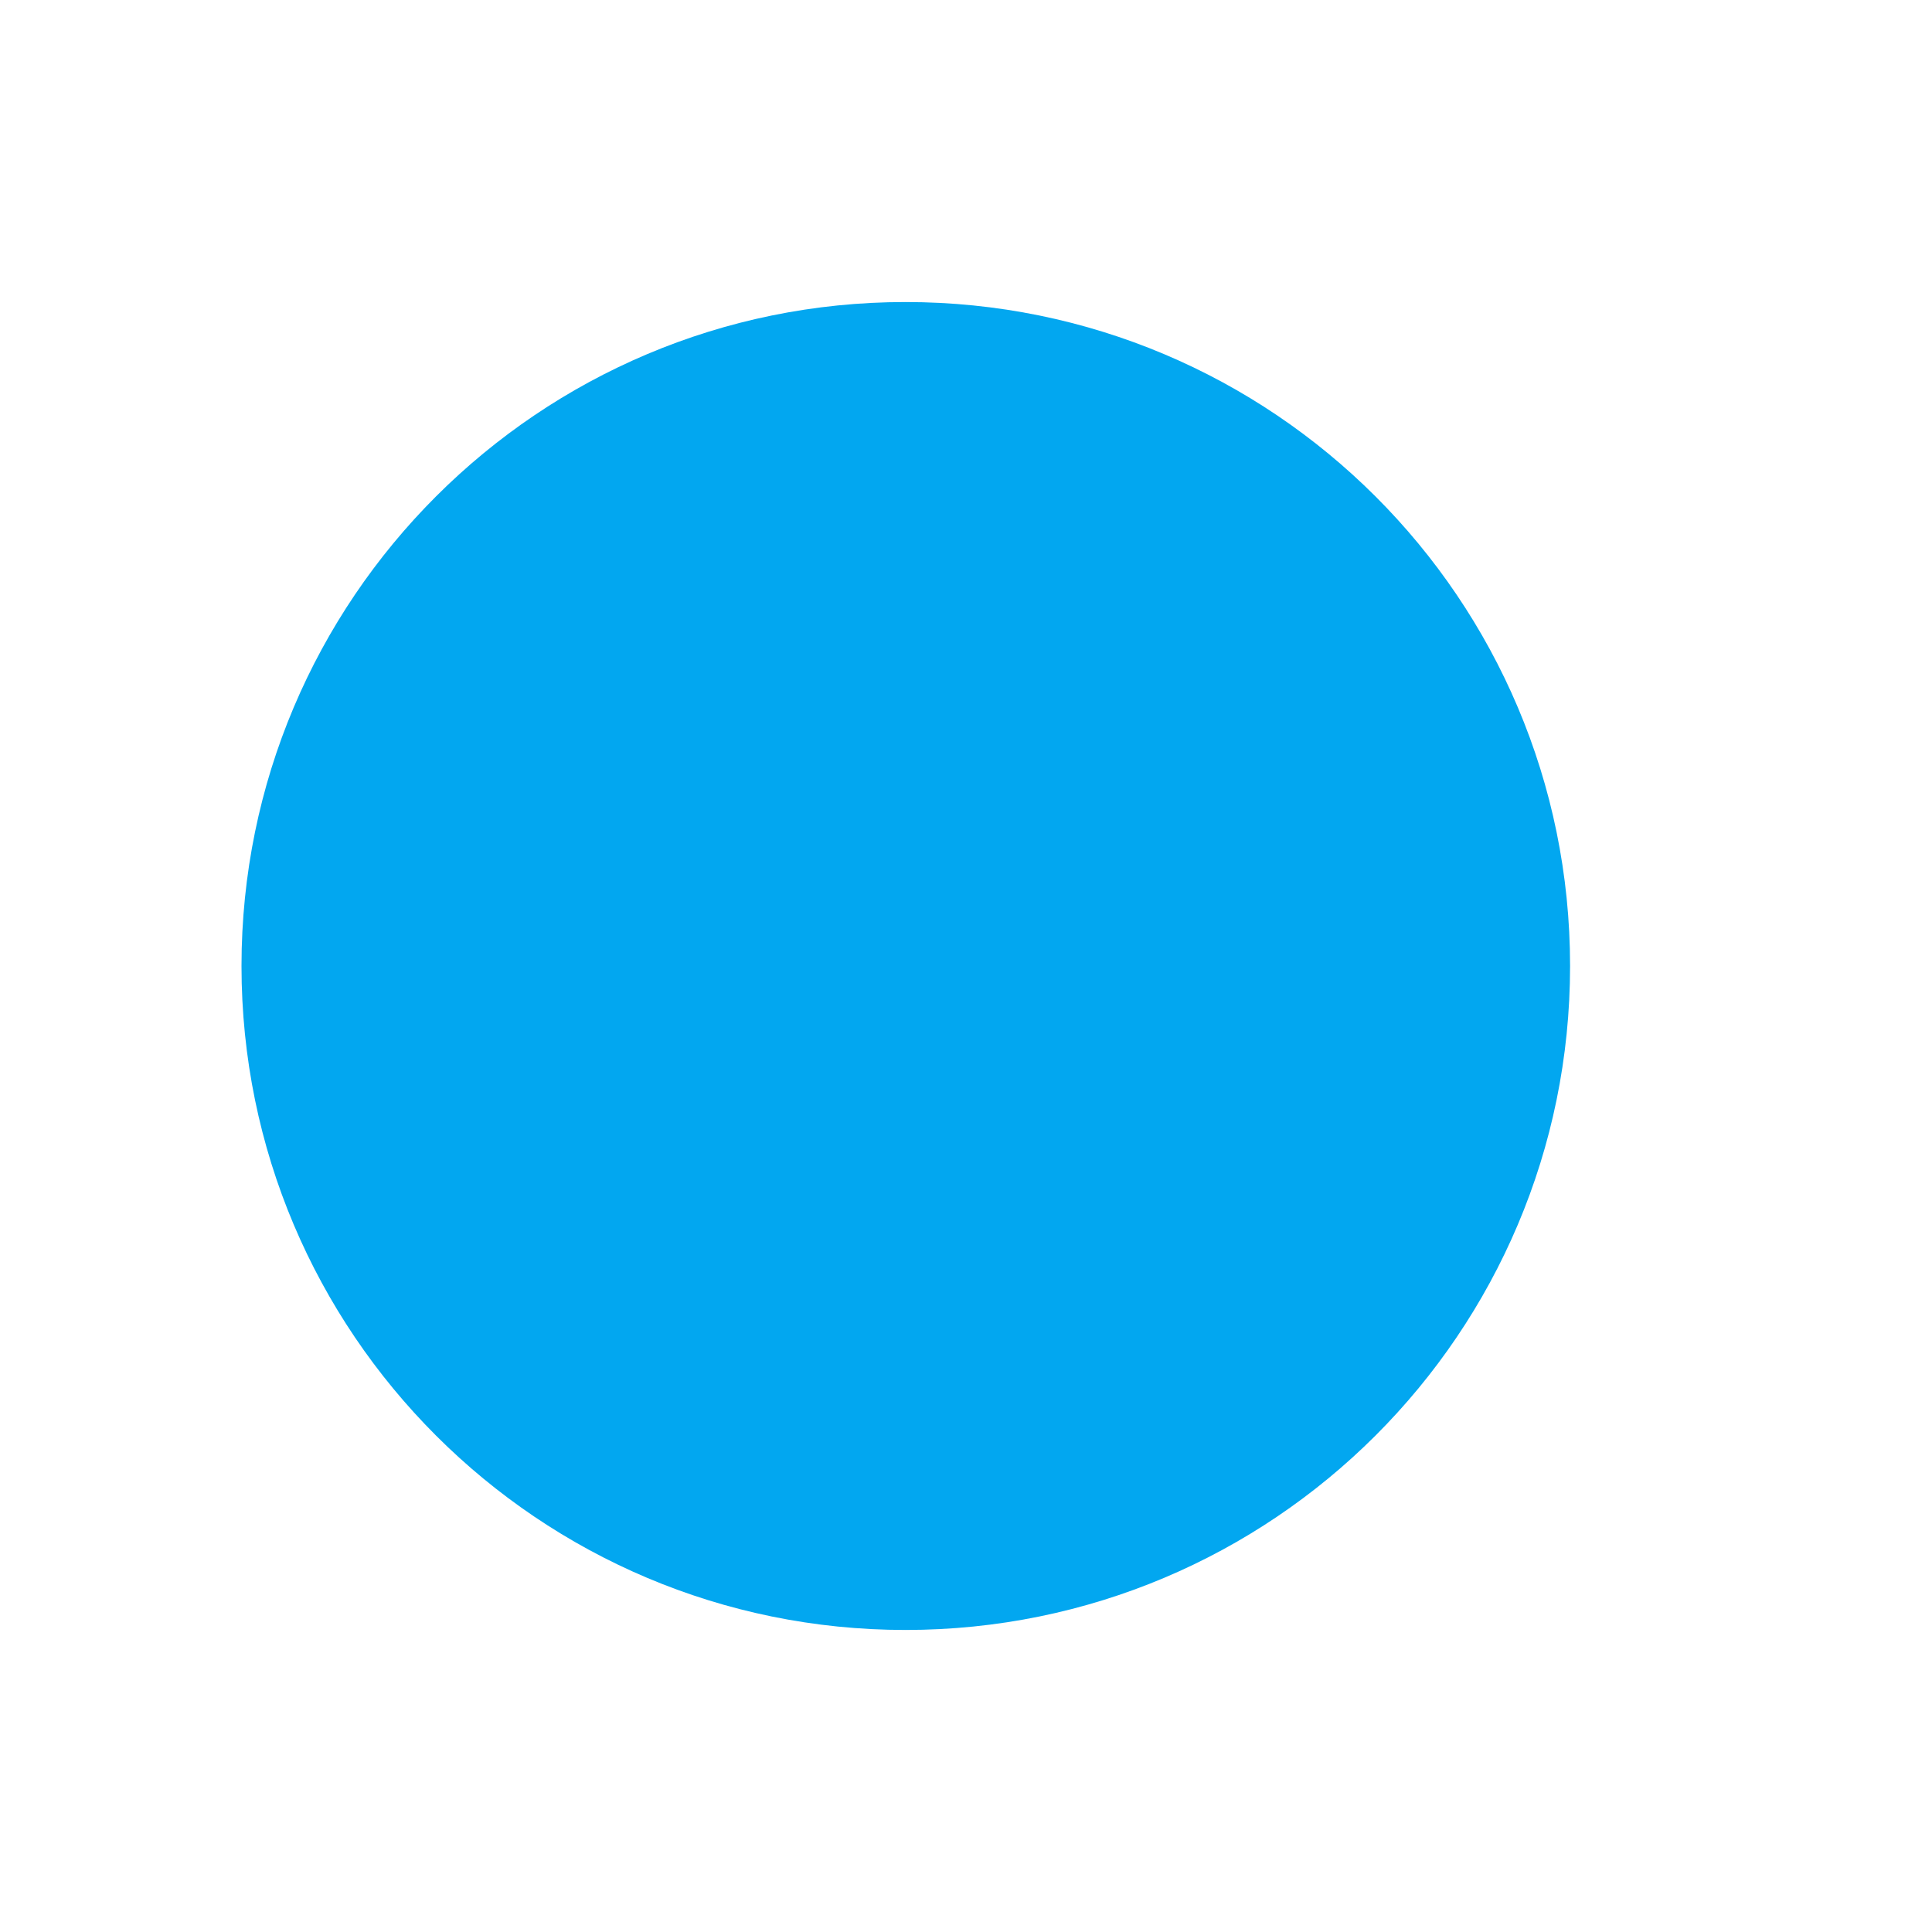
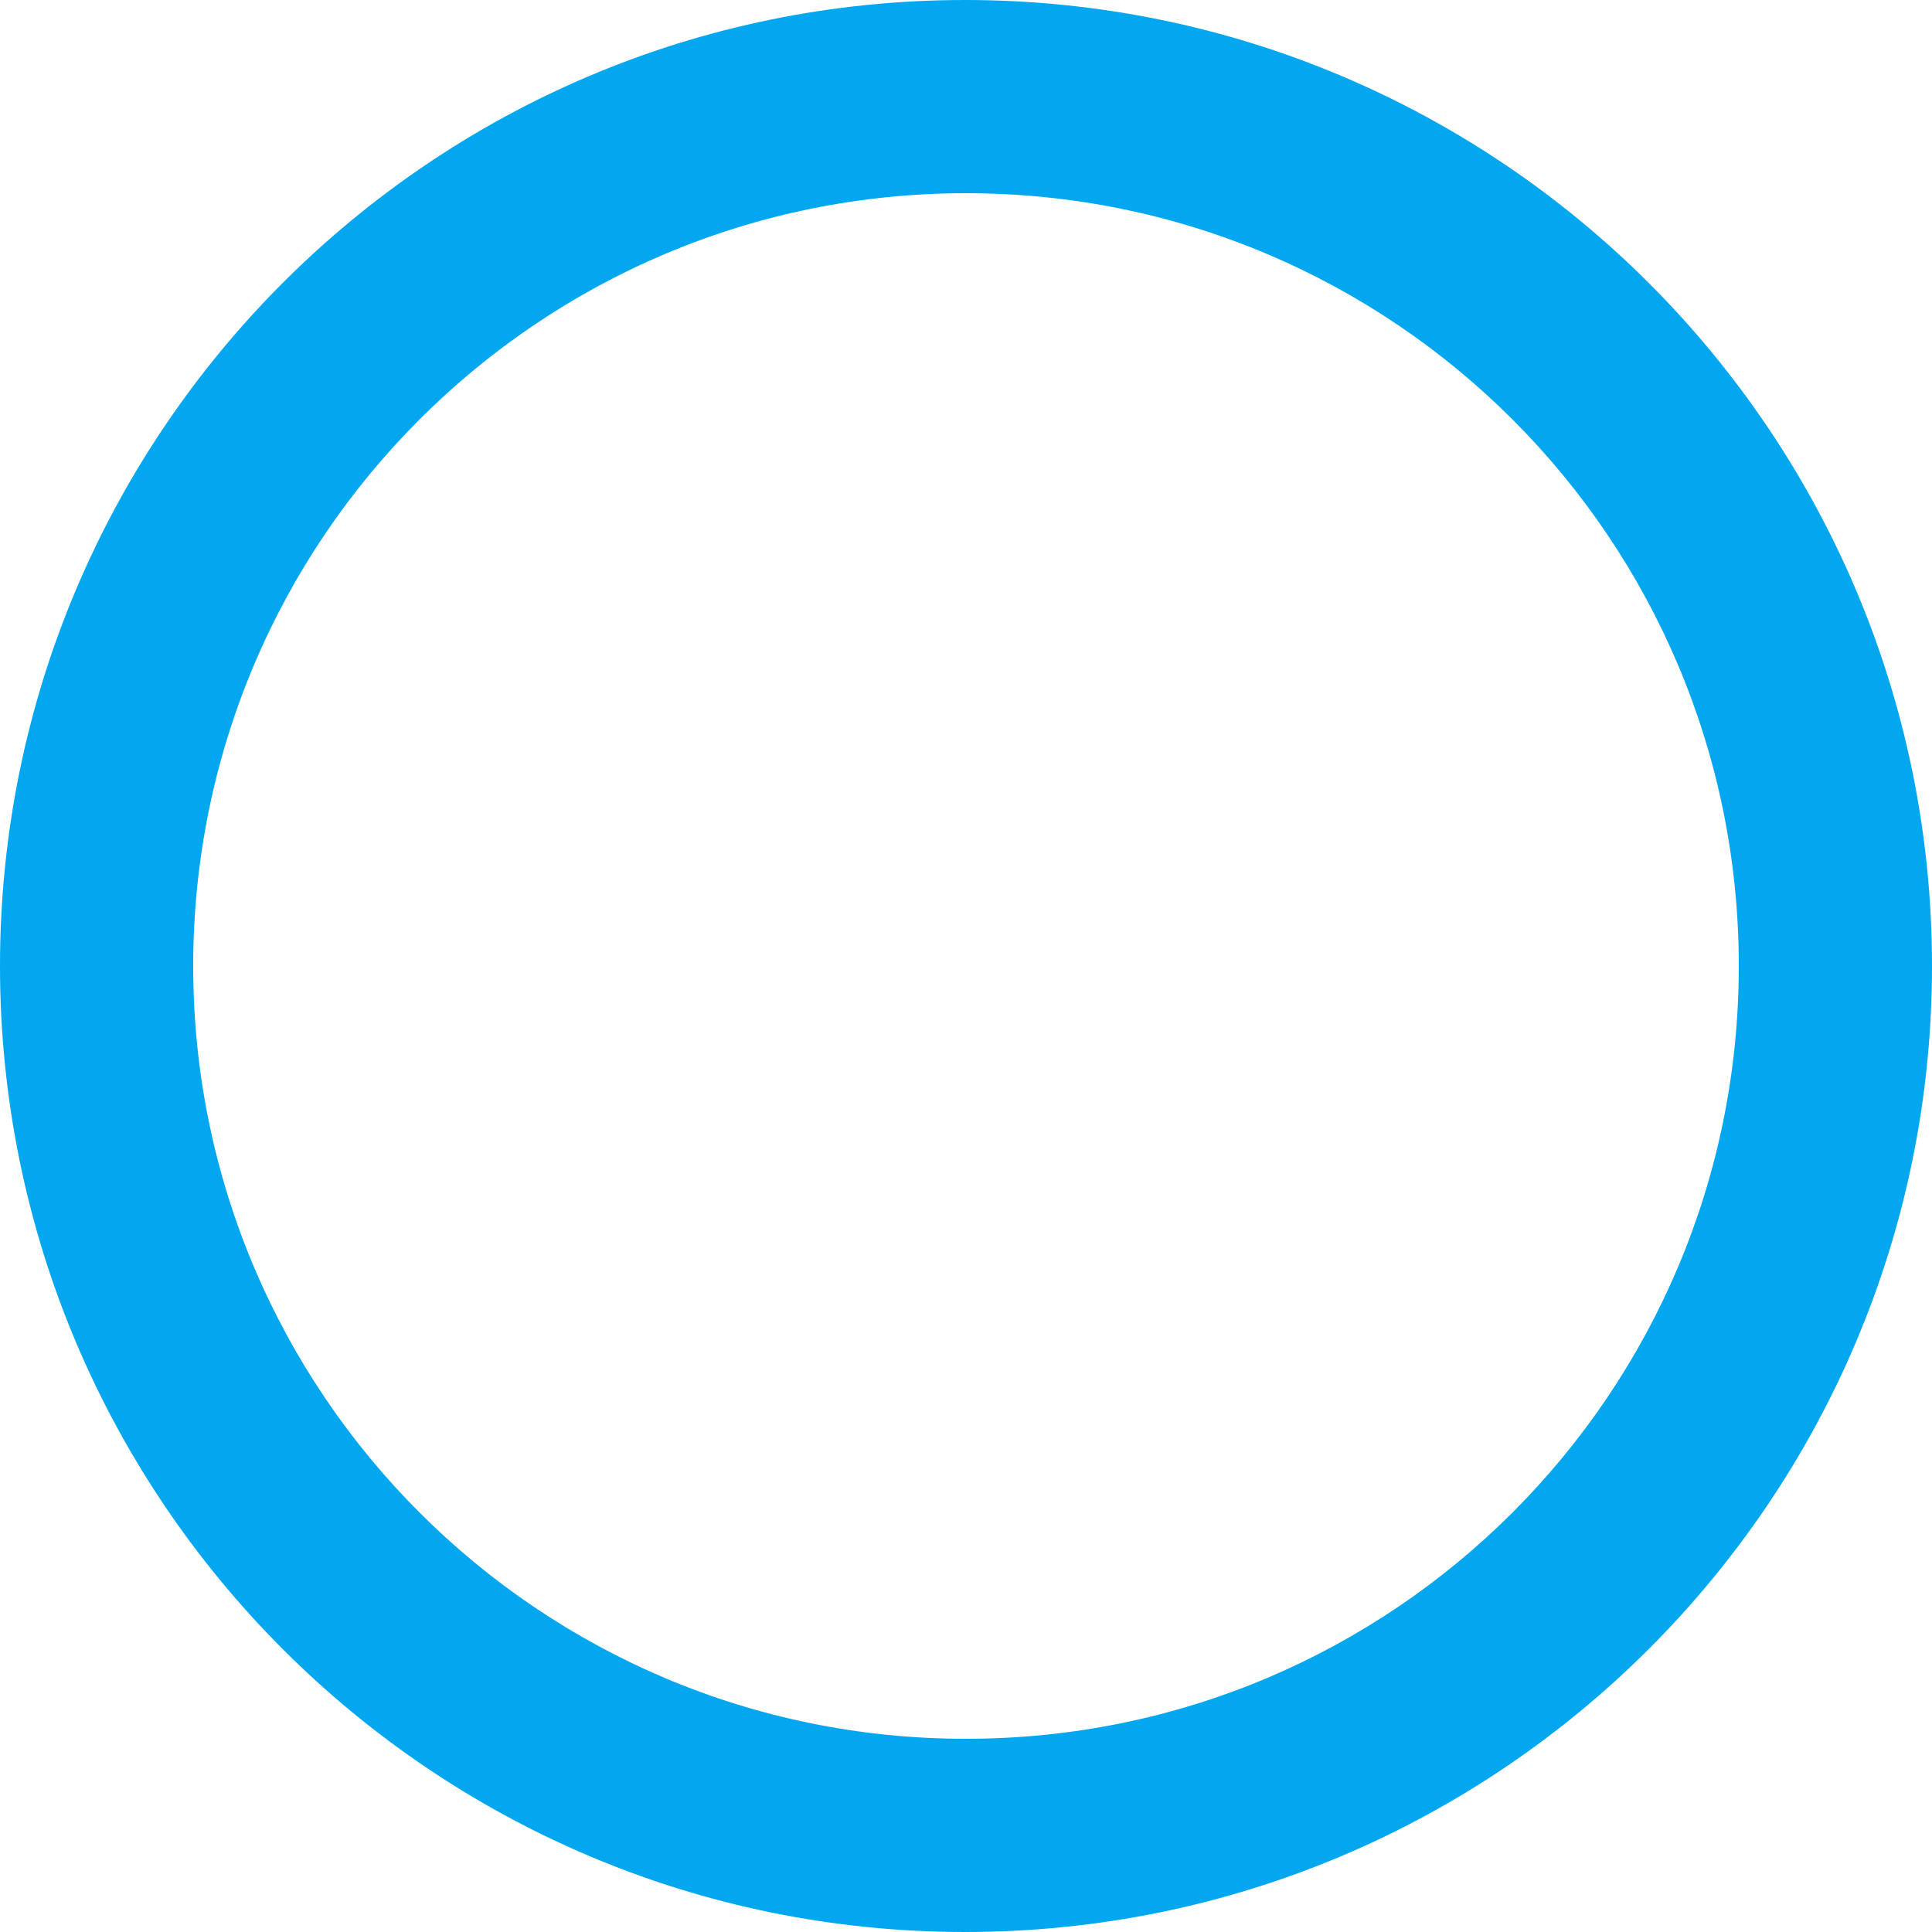
- <svg xmlns="http://www.w3.org/2000/svg" version="1.1" width="3px" height="3px">
-   <g transform="matrix(1 0 0 1 -1320 -313 )">
-     <path d="M 0.375 1.5  C 0.375 2.07  0.837 2.531  1.406 2.531  C 1.976 2.531  2.438 2.07  2.438 1.5  C 2.438 0.93  1.976 0.469  1.406 0.469  C 0.837 0.469  0.375 0.93  0.375 1.5  Z " fill-rule="nonzero" fill="#02a7f0" stroke="none" transform="matrix(1 0 0 1 1320 313 )" />
+ <svg xmlns="http://www.w3.org/2000/svg" version="1.1" width="17px" height="17px">
+   <g transform="matrix(1 0 0 1 -1316 -306 )">
+     <path d="M 17 8.5  C 17 3.808  13.192 0  8.492 0  C 3.8 0  0 3.808  0 8.5  C 0 13.192  3.8 17  8.492 17  C 13.192 17  17 13.192  17 8.5  Z M 15.3 8.5  C 15.3 12.257  12.257 15.3  8.5 15.3  C 8.499 15.3  8.499 15.3  8.498 15.3  C 4.744 15.3  1.7 12.256  1.7 8.502  C 1.7 8.501  1.7 8.501  1.7 8.5  C 1.7 4.743  4.743 1.7  8.5 1.7  C 12.257 1.7  15.3 4.743  15.3 8.5  Z " fill-rule="nonzero" fill="#02a7f0" stroke="none" transform="matrix(1 0 0 1 1316 306 )" />
  </g>
</svg>
